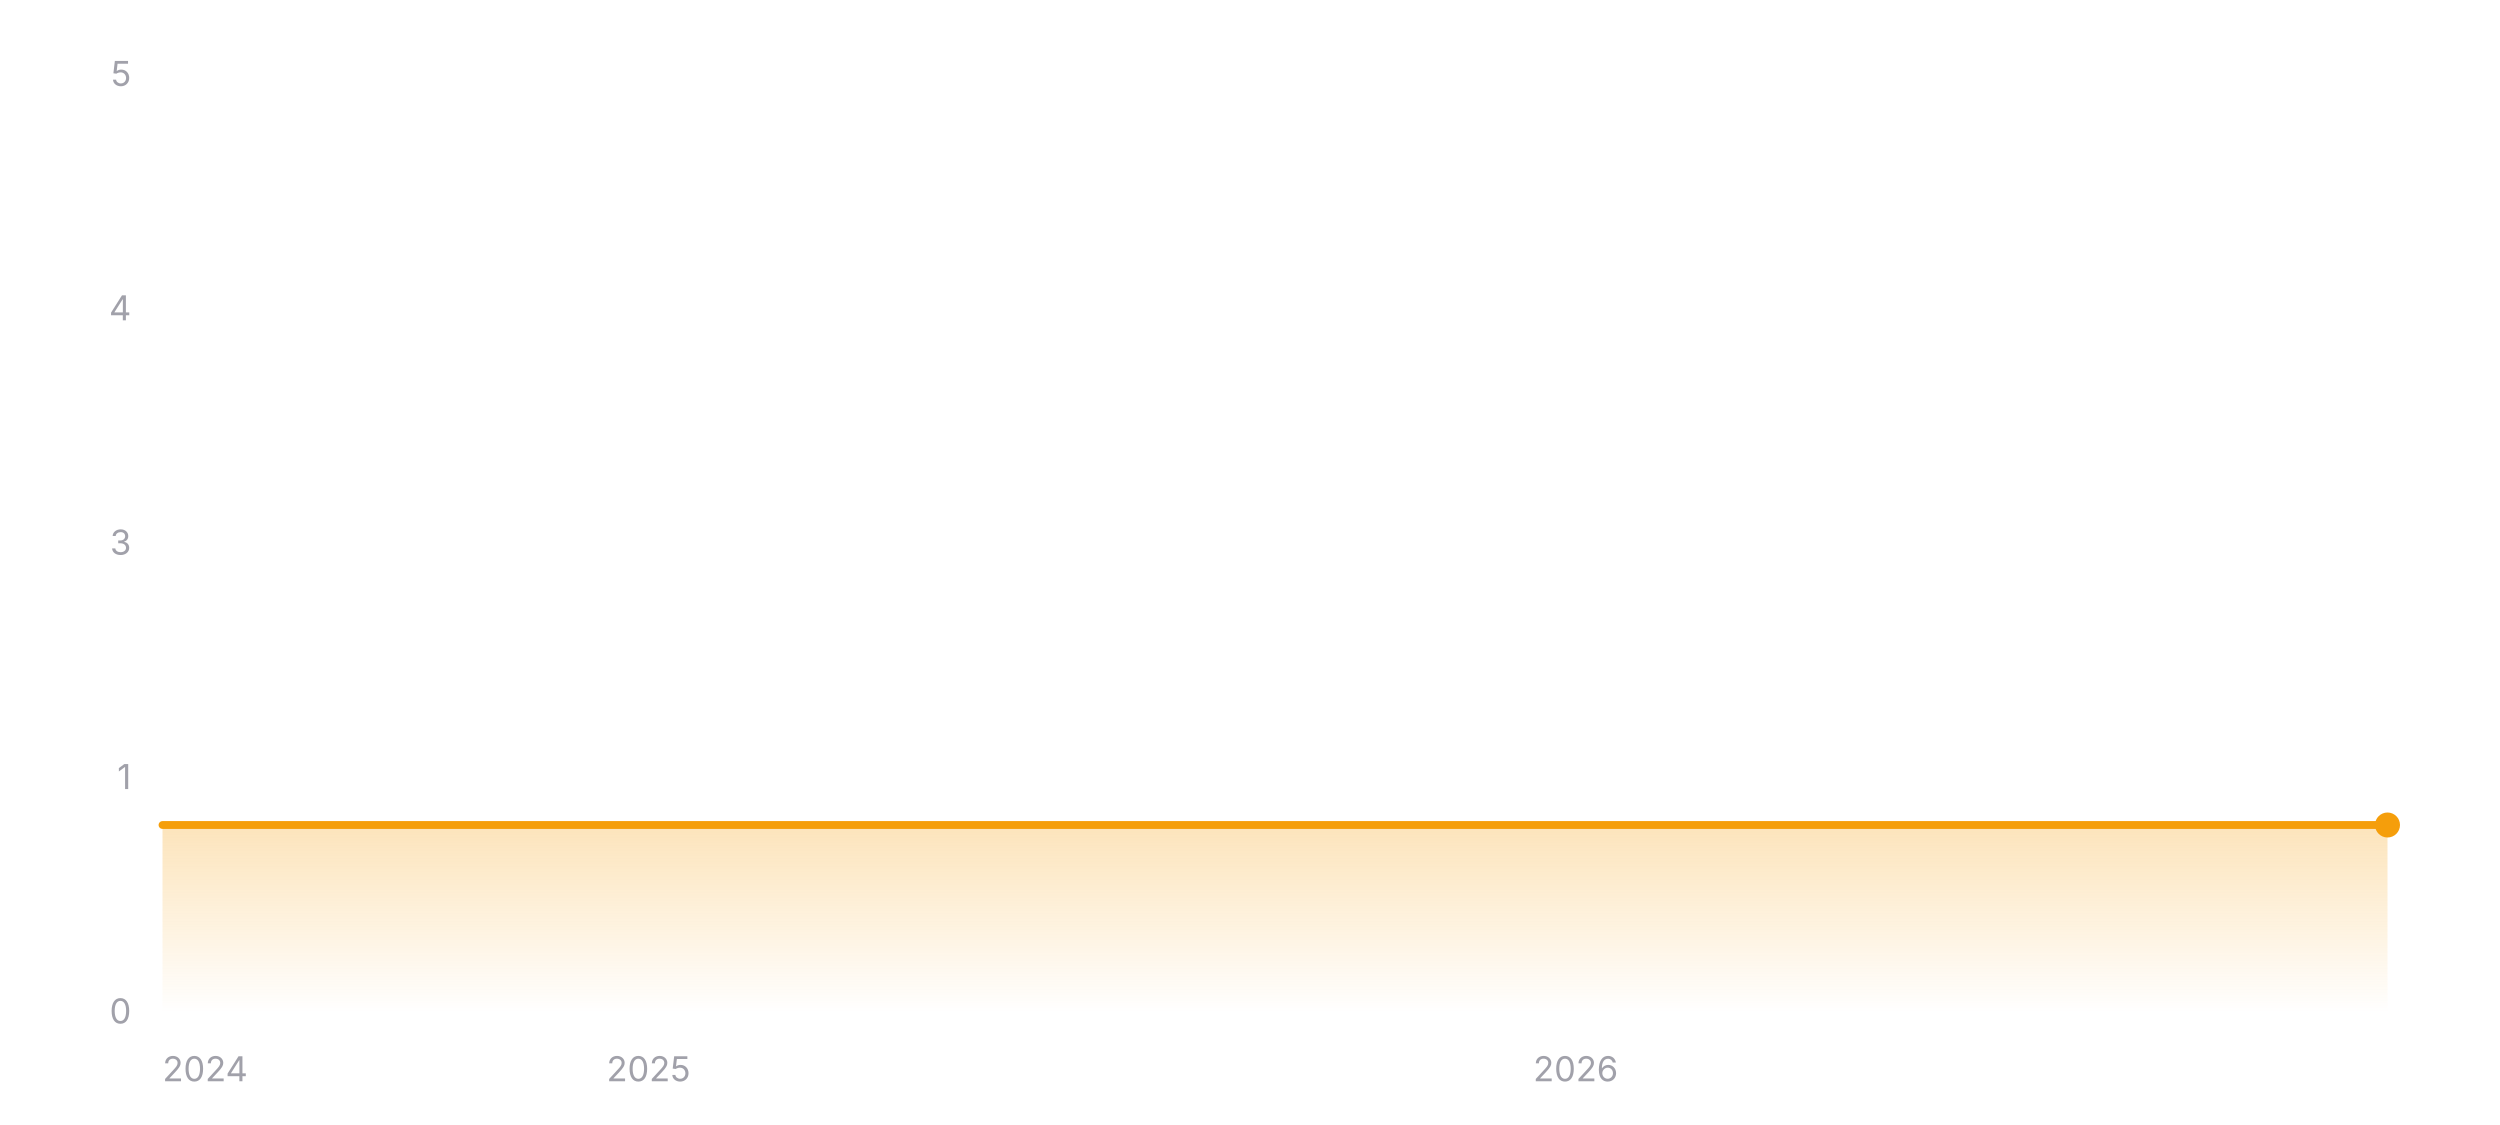
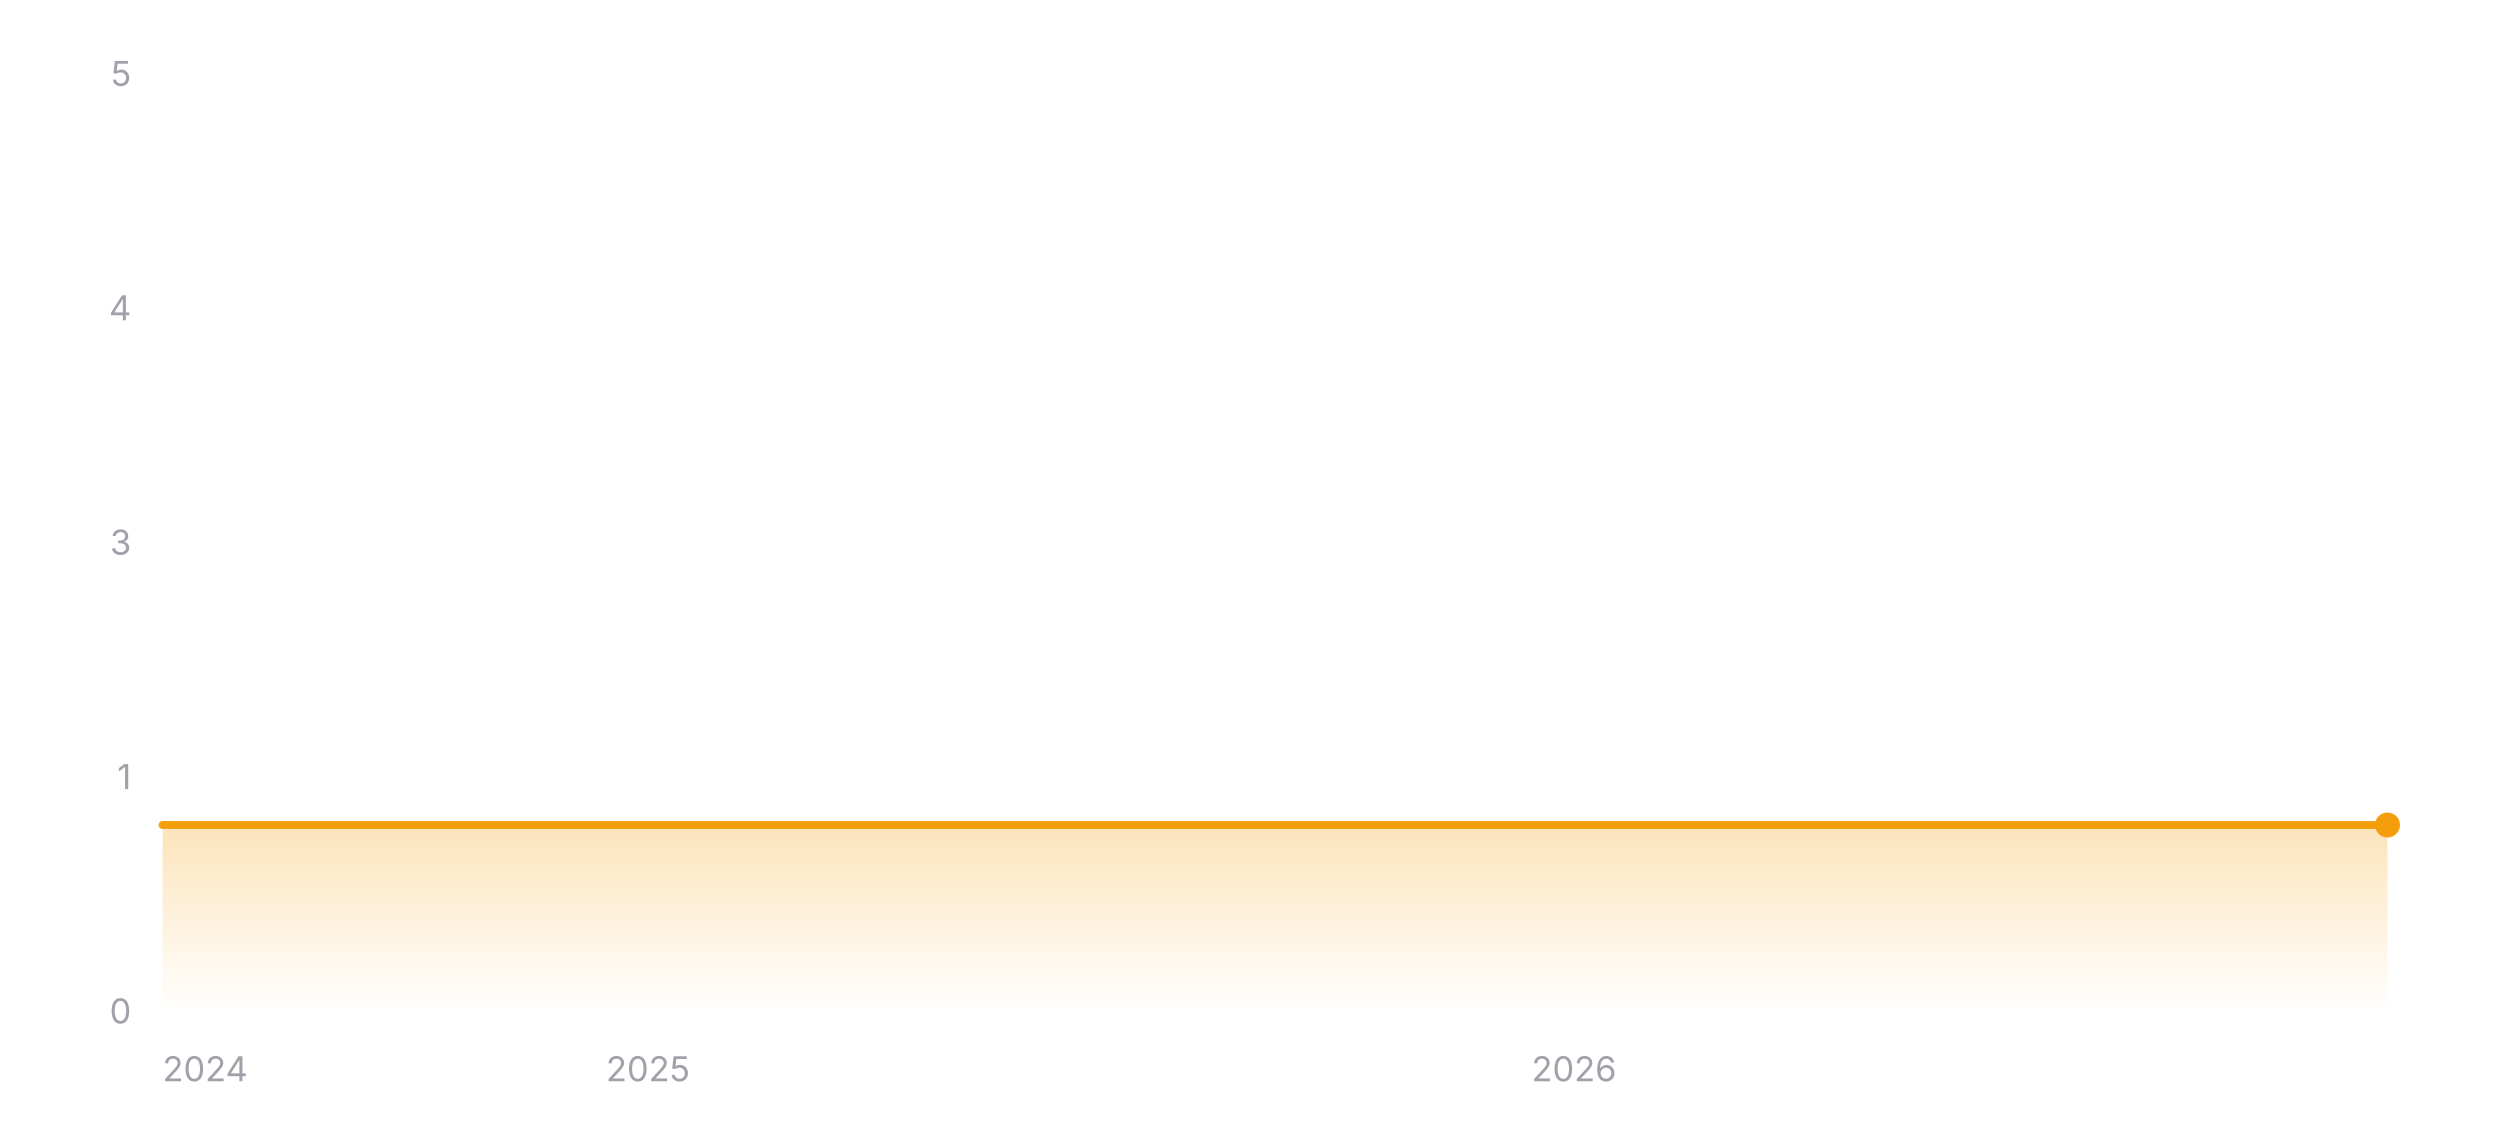
<svg xmlns="http://www.w3.org/2000/svg" width="800" height="360" viewBox="0 0 800 360" role="img" aria-label="Star history of EXP-Tools/markdown-online-editor">
  <defs>
    <linearGradient id="area-dark" x1="0" y1="0" x2="0" y2="1">
      <stop offset="0%" stop-color="#f59e0b" stop-opacity="0.28" />
      <stop offset="100%" stop-color="#f59e0b" stop-opacity="0" />
    </linearGradient>
  </defs>
  <line x1="52" y1="324" x2="764" y2="324" stroke="rgba(255,255,255,0.12)" stroke-width="1" />
  <text x="42" y="327.5" text-anchor="end" font-size="11" fill="#a1a1aa" font-family="ui-sans-serif, system-ui, -apple-system, BlinkMacSystemFont, 'Segoe UI', sans-serif">0</text>
  <line x1="52" y1="249" x2="764" y2="249" stroke="rgba(255,255,255,0.12)" stroke-width="1" stroke-dasharray="3 3" />
  <text x="42" y="252.5" text-anchor="end" font-size="11" fill="#a1a1aa" font-family="ui-sans-serif, system-ui, -apple-system, BlinkMacSystemFont, 'Segoe UI', sans-serif">1</text>
  <line x1="52" y1="174" x2="764" y2="174" stroke="rgba(255,255,255,0.12)" stroke-width="1" stroke-dasharray="3 3" />
  <text x="42" y="177.5" text-anchor="end" font-size="11" fill="#a1a1aa" font-family="ui-sans-serif, system-ui, -apple-system, BlinkMacSystemFont, 'Segoe UI', sans-serif">3</text>
  <line x1="52" y1="99" x2="764" y2="99" stroke="rgba(255,255,255,0.12)" stroke-width="1" stroke-dasharray="3 3" />
  <text x="42" y="102.5" text-anchor="end" font-size="11" fill="#a1a1aa" font-family="ui-sans-serif, system-ui, -apple-system, BlinkMacSystemFont, 'Segoe UI', sans-serif">4</text>
  <line x1="52" y1="24" x2="764" y2="24" stroke="rgba(255,255,255,0.12)" stroke-width="1" stroke-dasharray="3 3" />
  <text x="42" y="27.5" text-anchor="end" font-size="11" fill="#a1a1aa" font-family="ui-sans-serif, system-ui, -apple-system, BlinkMacSystemFont, 'Segoe UI', sans-serif">5</text>
  <polygon fill="url(#area-dark)" points="52,324 52,264 764,264 764,324" />
  <polyline fill="none" stroke="#f59e0b" stroke-width="2.5" stroke-linecap="round" stroke-linejoin="round" points="52,264 764,264" />
  <circle cx="764" cy="264" r="4" fill="#f59e0b" />
  <text x="52" y="346" text-anchor="start" font-size="11" fill="#a1a1aa" font-family="ui-sans-serif, system-ui, -apple-system, BlinkMacSystemFont, 'Segoe UI', sans-serif">2024</text>
-   <text x="207.54" y="346" text-anchor="middle" font-size="11" fill="#a1a1aa" font-family="ui-sans-serif, system-ui, -apple-system, BlinkMacSystemFont, 'Segoe UI', sans-serif">2025</text>
-   <text x="504.21" y="346" text-anchor="middle" font-size="11" fill="#a1a1aa" font-family="ui-sans-serif, system-ui, -apple-system, BlinkMacSystemFont, 'Segoe UI', sans-serif">2026</text>
+   <text x="207.36" y="346" text-anchor="middle" font-size="11" fill="#a1a1aa" font-family="ui-sans-serif, system-ui, -apple-system, BlinkMacSystemFont, 'Segoe UI', sans-serif">2025</text>
+   <text x="503.68" y="346" text-anchor="middle" font-size="11" fill="#a1a1aa" font-family="ui-sans-serif, system-ui, -apple-system, BlinkMacSystemFont, 'Segoe UI', sans-serif">2026</text>
</svg>
